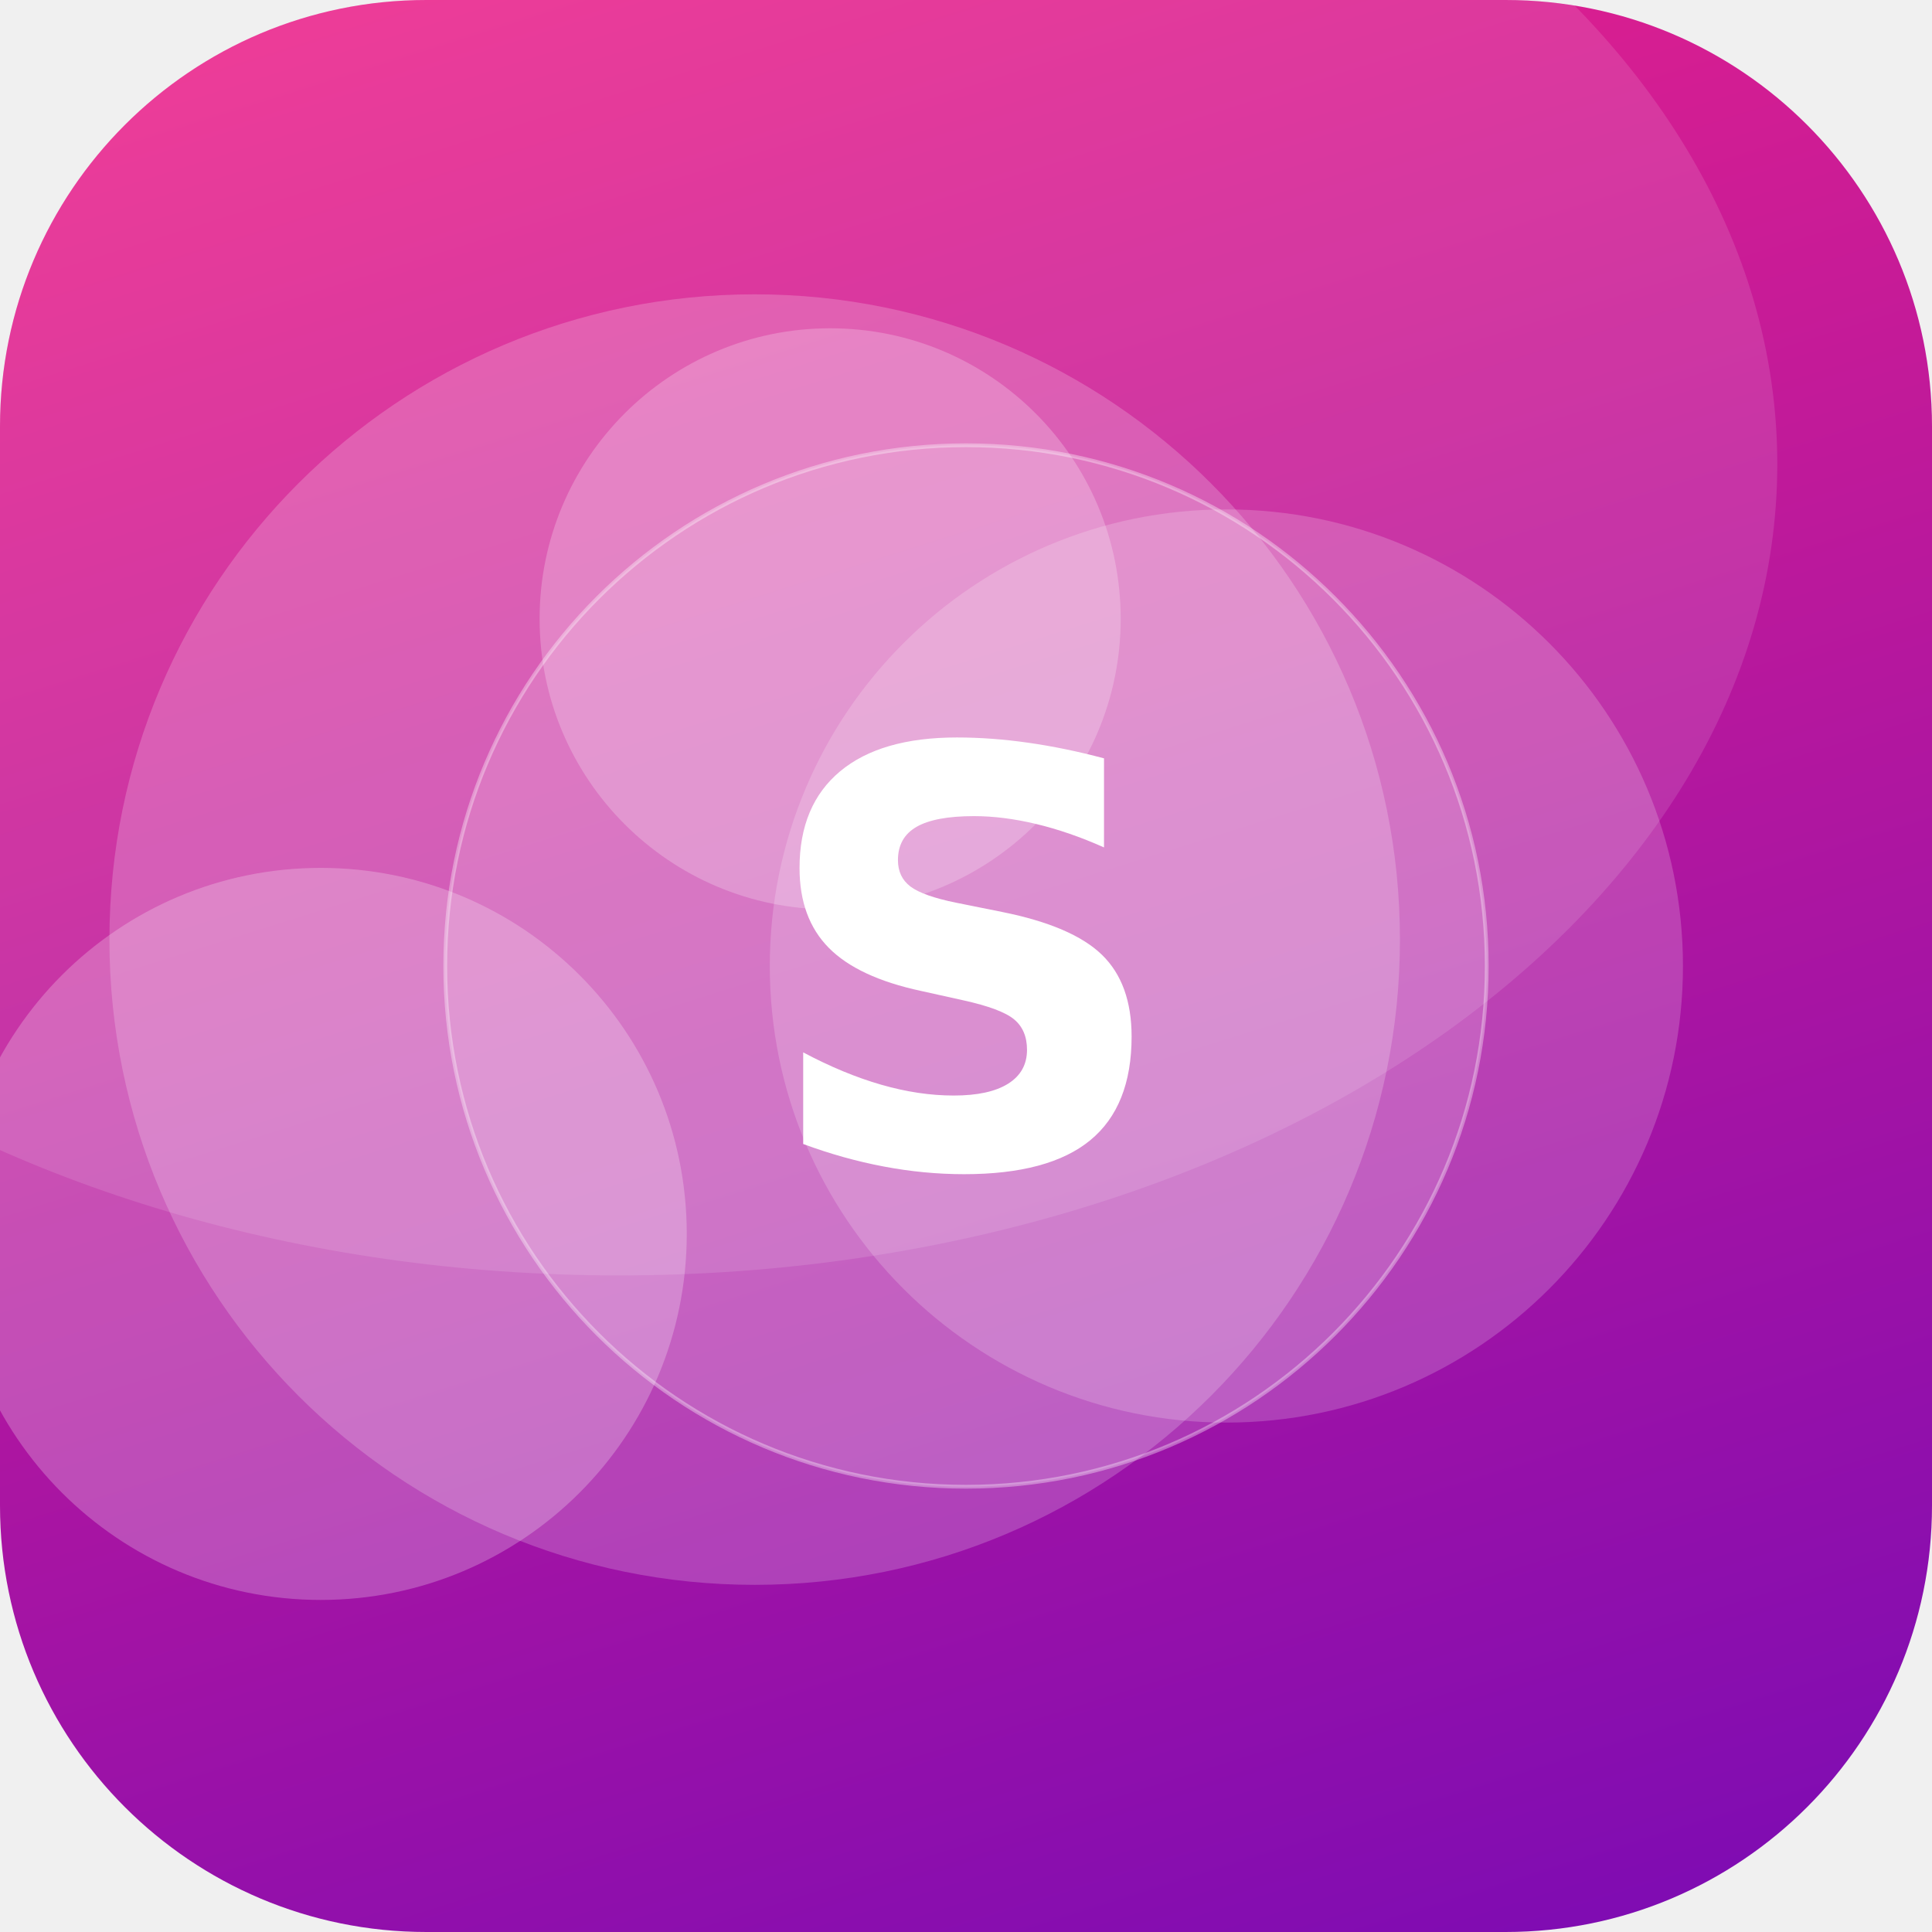
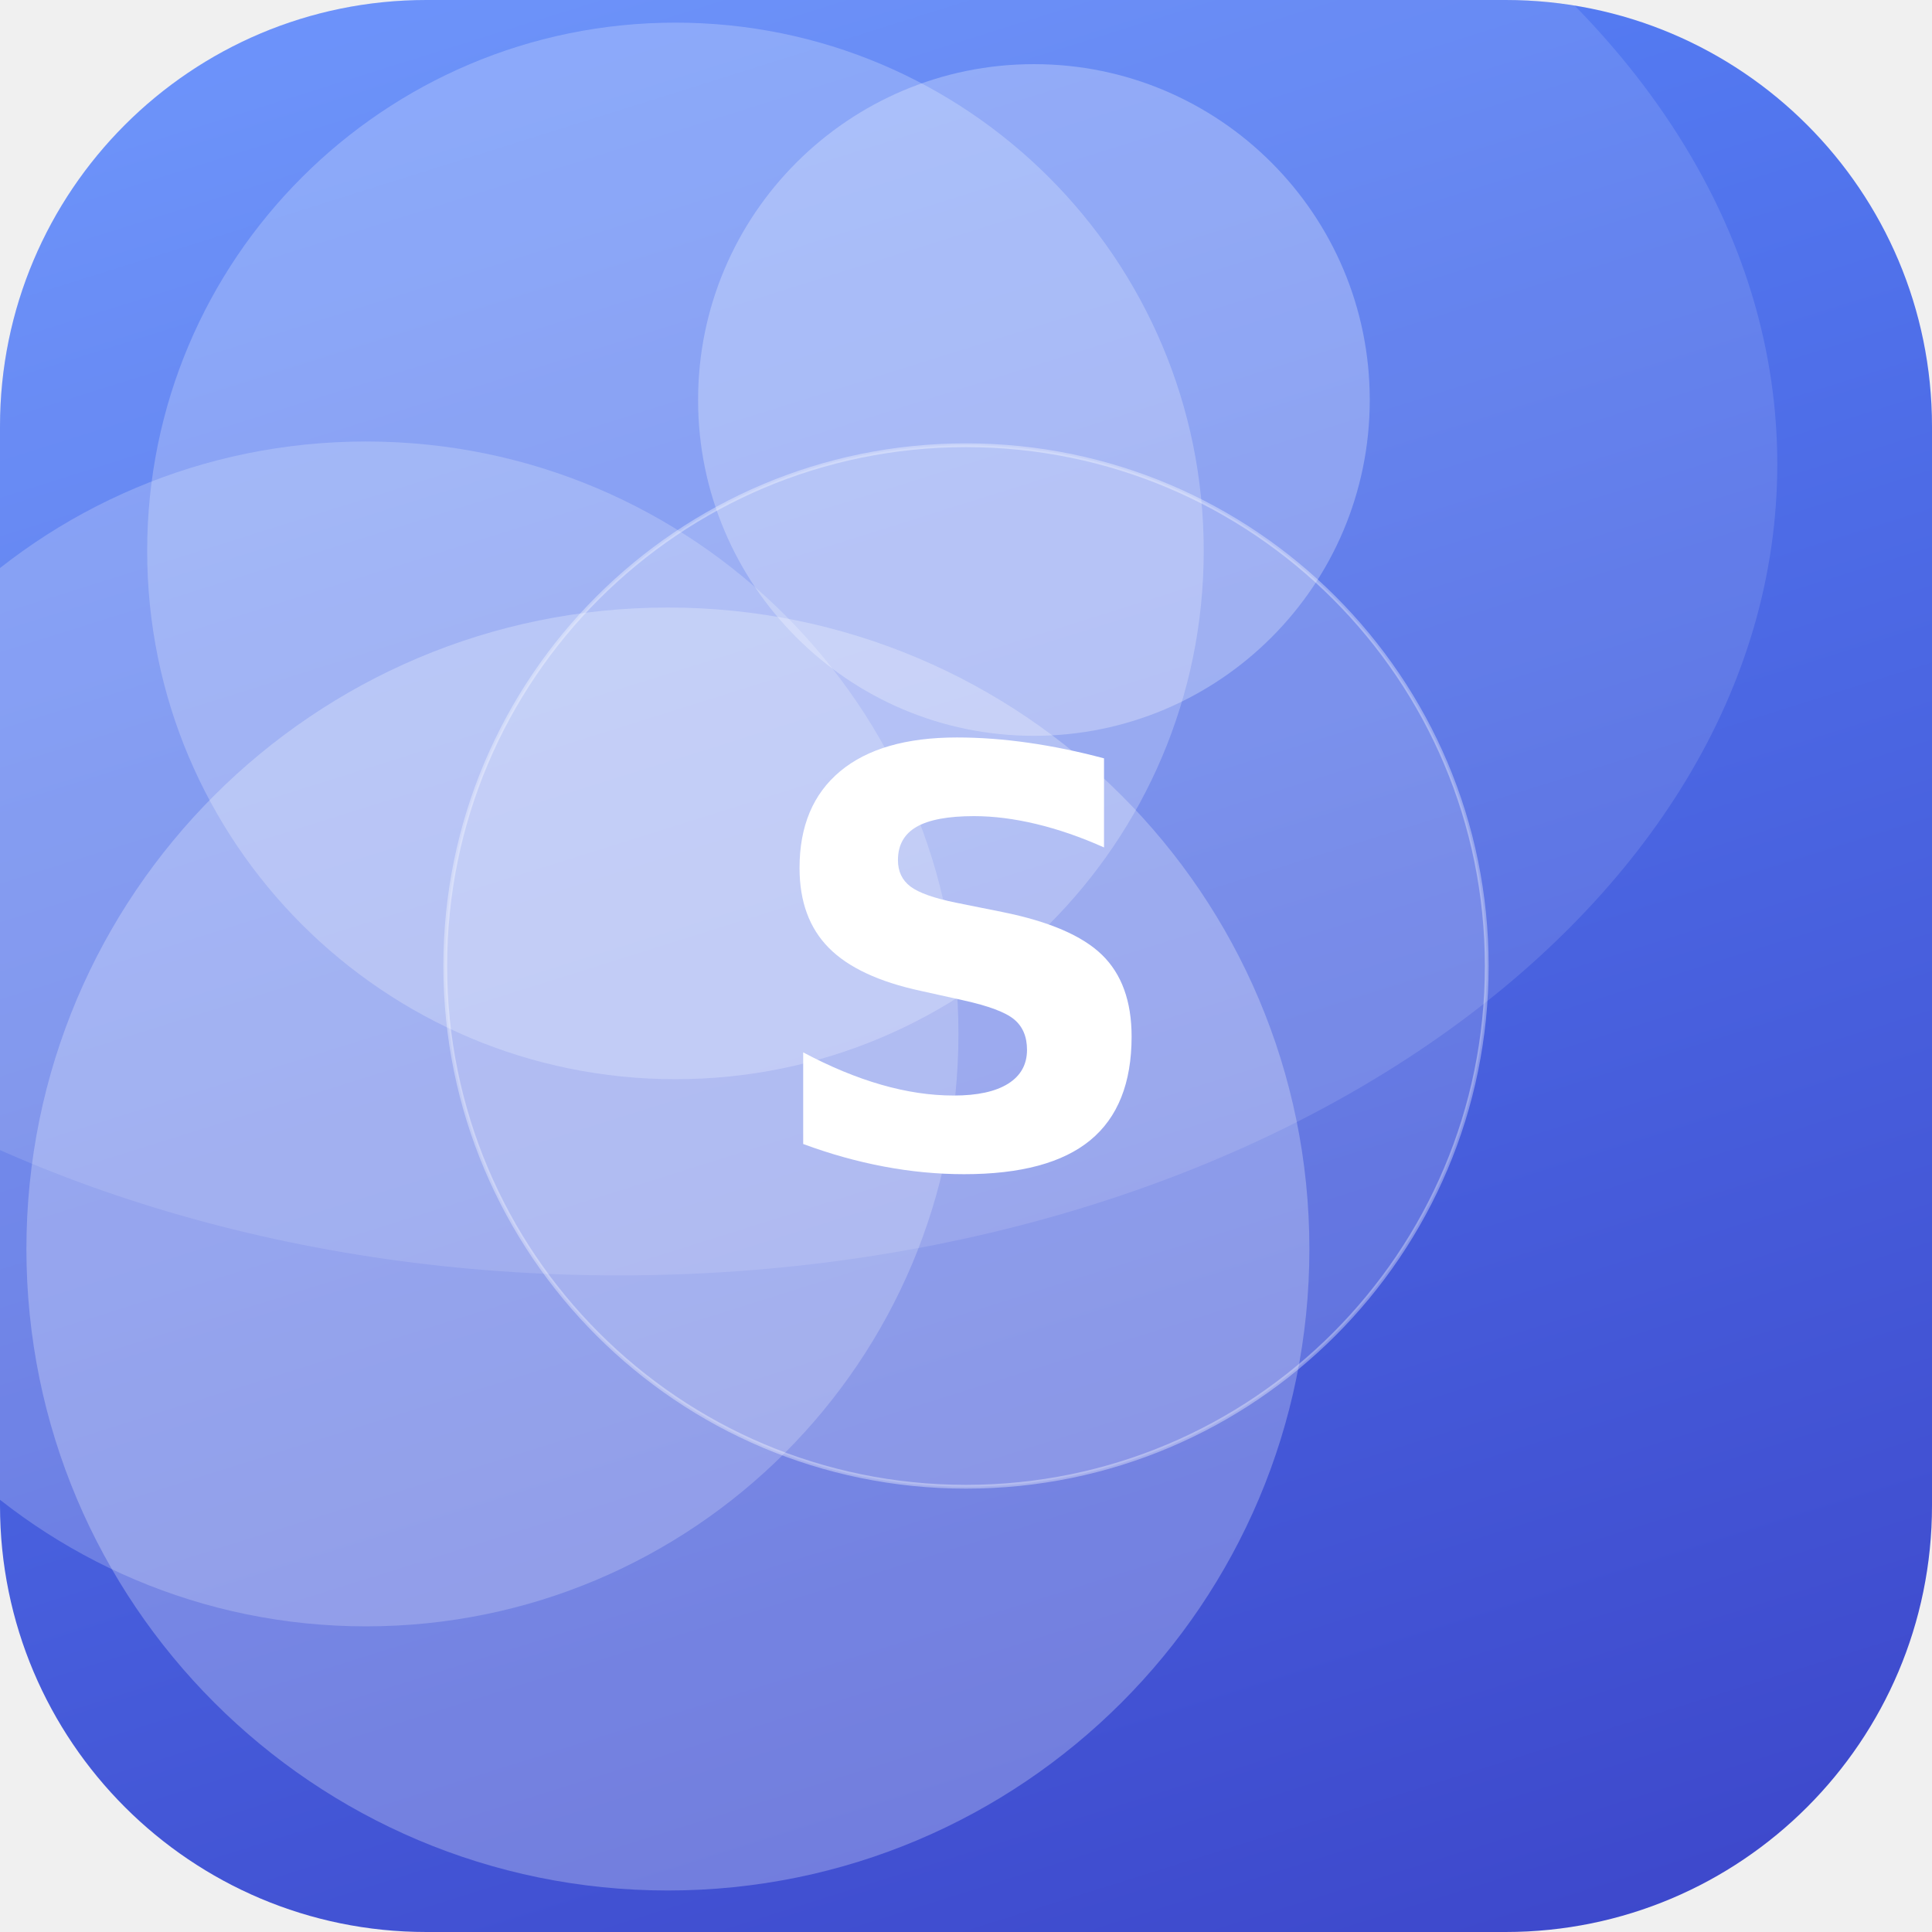
<svg xmlns="http://www.w3.org/2000/svg" width="512" height="512" viewBox="0 0 512 512">
  <defs>
    <linearGradient id="g" x1="0" y1="0" x2="1" y2="1" gradientTransform="rotate(28 0.5 0.5)">
-       <stop offset="0" stop-color="#F72585" />
-       <stop offset="1" stop-color="#7209B7" />
+       <stop offset="0" stop-color="#5C8CFF" />
+       <stop offset="1" stop-color="#3A41C6" />
    </linearGradient>
    <clipPath id="c">
      <rect width="512" height="512" rx="113" />
    </clipPath>
  </defs>
  <g clip-path="url(#c)">
    <rect width="512" height="512" fill="url(#g)" />
-     <circle cx="200" cy="249" r="171" fill="#FFFFFF" fill-opacity="0.20" />
-     <circle cx="325" cy="256" r="121" fill="#FFFFFF" fill-opacity="0.19" />
-     <circle cx="220" cy="164" r="77" fill="#FFFFFF" fill-opacity="0.23" />
-     <circle cx="85" cy="327" r="97" fill="#FFFFFF" fill-opacity="0.24" />
+     <circle cx="177" cy="331" r="170" fill="#FFFFFF" fill-opacity="0.26" />
+     <circle cx="274" cy="106" r="89" fill="#FFFFFF" fill-opacity="0.27" />
+     <circle cx="179" cy="146" r="140" fill="#FFFFFF" fill-opacity="0.23" />
+     <circle cx="97" cy="274" r="157" fill="#FFFFFF" fill-opacity="0.21" />
    <ellipse cx="164" cy="123" rx="307" ry="215" fill="#FFFFFF" fill-opacity="0.12" />
    <circle cx="256" cy="256" r="138" fill="#FFFFFF" fill-opacity="0.16" stroke="#FFFFFF" stroke-opacity="0.35" />
    <text x="50%" y="50%" dy="53" text-anchor="middle" font-family="DejaVu Sans, Helvetica, Arial, sans-serif" font-weight="bold" font-size="153" fill="#FFFFFF">S</text>
  </g>
</svg>
